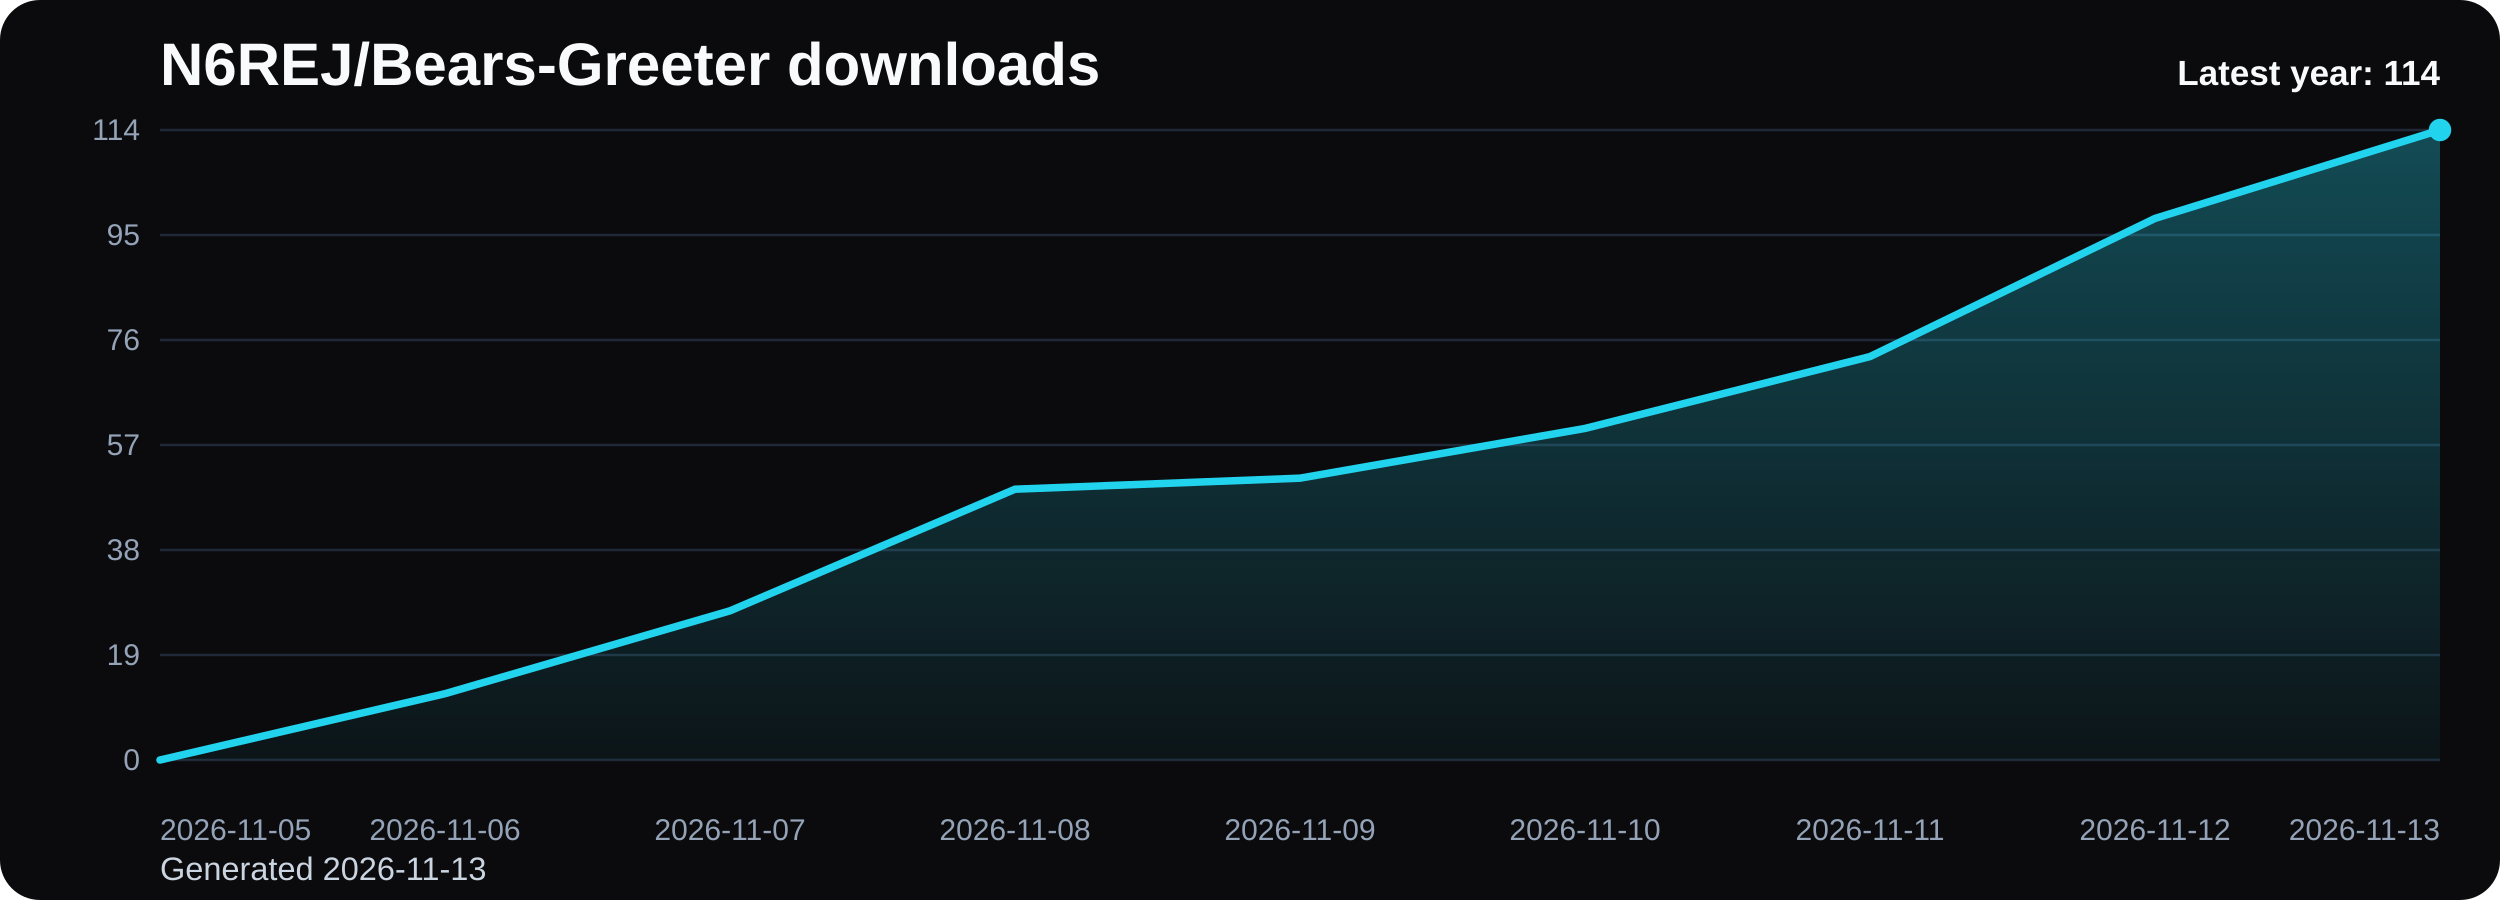
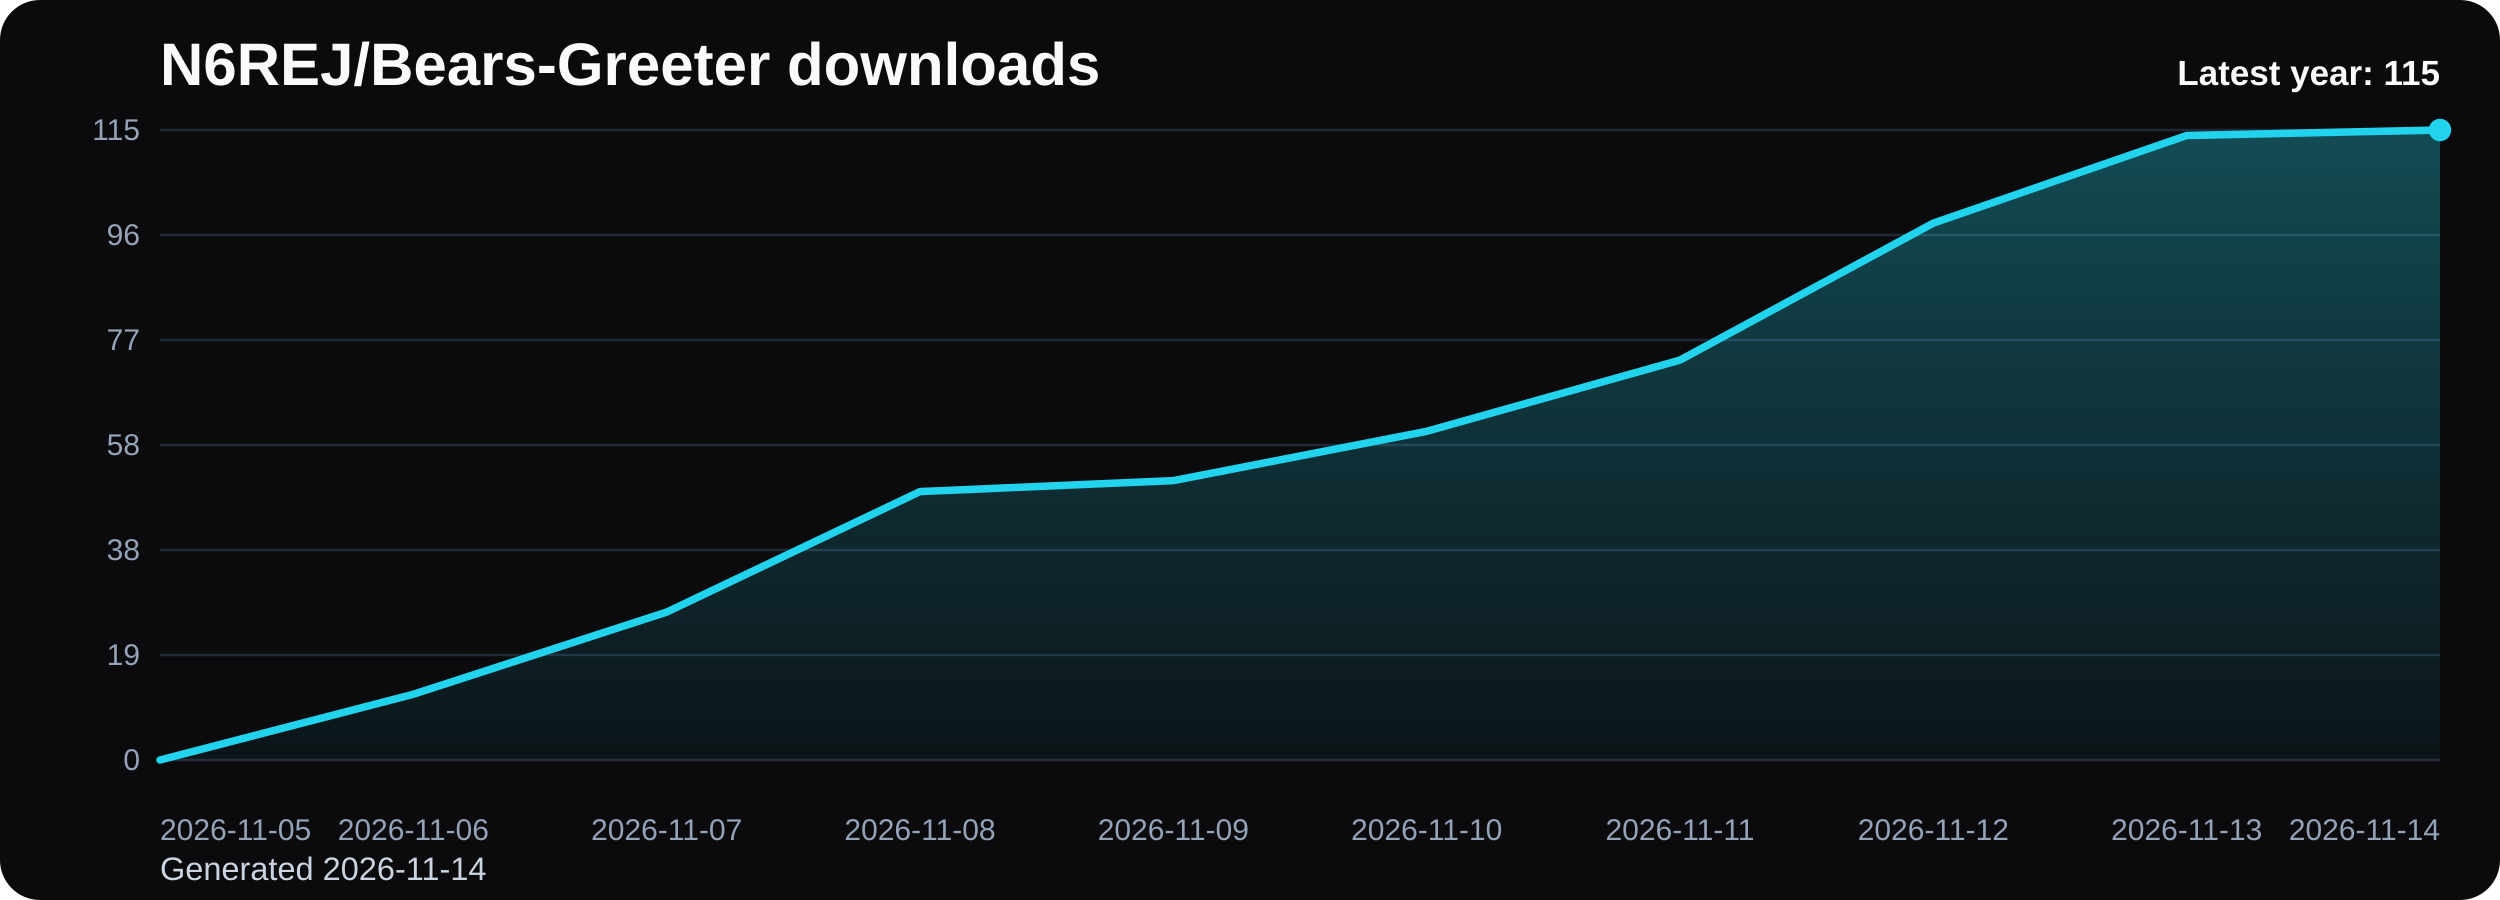
<svg xmlns="http://www.w3.org/2000/svg" viewBox="0 0 1000 360" role="img" aria-label="N6REJ/Bears-Greeter downloads chart">
  <defs>
    <linearGradient id="fill-yearly-black" x1="0" y1="0" x2="0" y2="1">
      <stop offset="0%" stop-color="#22d3ee" stop-opacity="0.32" />
      <stop offset="100%" stop-color="#22d3ee" stop-opacity="0.05" />
    </linearGradient>
    <style>
      .bg { fill: #0b0b0d; }
      .title { font: 700 24px Arial, sans-serif; fill: #f8fafc; }
      .sub { font: 400 13px Arial, sans-serif; fill: #cbd5e1; }
      .grid { stroke: #1f2937; stroke-width: 1; }
      .axis { font: 400 12px Arial, sans-serif; fill: #94a3b8; }
      .line { fill: none; stroke: #22d3ee; stroke-width: 3; stroke-linecap: round; stroke-linejoin: round; }
      .dot { fill: #22d3ee; }
      .value { font: 600 11px Arial, sans-serif; fill: #cbd5e1; }
      .latest { font: 700 14px Arial, sans-serif; fill: #f8fafc; }
    </style>
  </defs>
  <rect class="bg" x="0" y="0" width="1000" height="360" rx="16" />
  <text class="title" x="64" y="34">N6REJ/Bears-Greeter downloads</text>
-   <text class="sub" x="64" y="352">Generated 2026-11-13</text>
+   <text class="sub" x="64" y="352">Generated 2026-11-14</text>
  <line x1="64" y1="52.00" x2="976" y2="52.00" class="grid" />
-   <text x="56" y="56.00" text-anchor="end" class="axis">114</text>
+   <text x="56" y="56.00" text-anchor="end" class="axis">115</text>
  <line x1="64" y1="94.00" x2="976" y2="94.00" class="grid" />
-   <text x="56" y="98.00" text-anchor="end" class="axis">95</text>
+   <text x="56" y="98.00" text-anchor="end" class="axis">96</text>
  <line x1="64" y1="136.00" x2="976" y2="136.00" class="grid" />
-   <text x="56" y="140.00" text-anchor="end" class="axis">76</text>
+   <text x="56" y="140.00" text-anchor="end" class="axis">77</text>
  <line x1="64" y1="178.00" x2="976" y2="178.00" class="grid" />
-   <text x="56" y="182.00" text-anchor="end" class="axis">57</text>
+   <text x="56" y="182.00" text-anchor="end" class="axis">58</text>
  <line x1="64" y1="220.00" x2="976" y2="220.00" class="grid" />
  <text x="56" y="224.00" text-anchor="end" class="axis">38</text>
  <line x1="64" y1="262.00" x2="976" y2="262.00" class="grid" />
  <text x="56" y="266.00" text-anchor="end" class="axis">19</text>
  <line x1="64" y1="304.00" x2="976" y2="304.00" class="grid" />
  <text x="56" y="308.00" text-anchor="end" class="axis">0</text>
-   <path d="M 64.00 304 L 64.00 304.00 L 178.00 277.47 L 292.00 244.32 L 406.00 195.68 L 520.00 191.26 L 634.00 171.37 L 748.00 142.63 L 862.00 87.37 L 976.00 52.00 L 976.00 304 Z" fill="url(#fill-yearly-black)" />
-   <polyline class="line" points="64.00,304.00 178.00,277.47 292.00,244.32 406.00,195.68 520.00,191.26 634.00,171.37 748.00,142.63 862.00,87.37 976.00,52.00" />
+   <path d="M 64.00 304 L 64.00 304.00 L 165.33 277.70 L 266.67 244.83 L 368.00 196.63 L 469.33 192.24 L 570.67 172.52 L 672.00 144.03 L 773.33 89.25 L 874.67 54.19 L 976.00 52.00 L 976.00 304 Z" fill="url(#fill-yearly-black)" />
+   <polyline class="line" points="64.00,304.00 165.33,277.70 266.67,244.83 368.00,196.63 469.33,192.24 570.67,172.52 672.00,144.03 773.33,89.25 874.67,54.19 976.00,52.00" />
  <circle class="dot" cx="976.00" cy="52.00" r="4.5" />
  <text class="axis" x="64.00" y="336" text-anchor="start">2026-11-05</text>
-   <text class="axis" x="178.00" y="336" text-anchor="middle">2026-11-06</text>
-   <text class="axis" x="292.00" y="336" text-anchor="middle">2026-11-07</text>
-   <text class="axis" x="406.00" y="336" text-anchor="middle">2026-11-08</text>
-   <text class="axis" x="520.00" y="336" text-anchor="middle">2026-11-09</text>
-   <text class="axis" x="634.00" y="336" text-anchor="middle">2026-11-10</text>
-   <text class="axis" x="748.00" y="336" text-anchor="middle">2026-11-11</text>
-   <text class="axis" x="862.00" y="336" text-anchor="middle">2026-11-12</text>
-   <text class="axis" x="976.00" y="336" text-anchor="end">2026-11-13</text>
-   <text class="latest" x="976" y="34" text-anchor="end">Latest year: 114</text>
+   <text class="axis" x="165.33" y="336" text-anchor="middle">2026-11-06</text>
+   <text class="axis" x="266.67" y="336" text-anchor="middle">2026-11-07</text>
+   <text class="axis" x="368.00" y="336" text-anchor="middle">2026-11-08</text>
+   <text class="axis" x="469.33" y="336" text-anchor="middle">2026-11-09</text>
+   <text class="axis" x="570.67" y="336" text-anchor="middle">2026-11-10</text>
+   <text class="axis" x="672.00" y="336" text-anchor="middle">2026-11-11</text>
+   <text class="axis" x="773.33" y="336" text-anchor="middle">2026-11-12</text>
+   <text class="axis" x="874.67" y="336" text-anchor="middle">2026-11-13</text>
+   <text class="axis" x="976.00" y="336" text-anchor="end">2026-11-14</text>
+   <text class="latest" x="976" y="34" text-anchor="end">Latest year: 115</text>
</svg>
